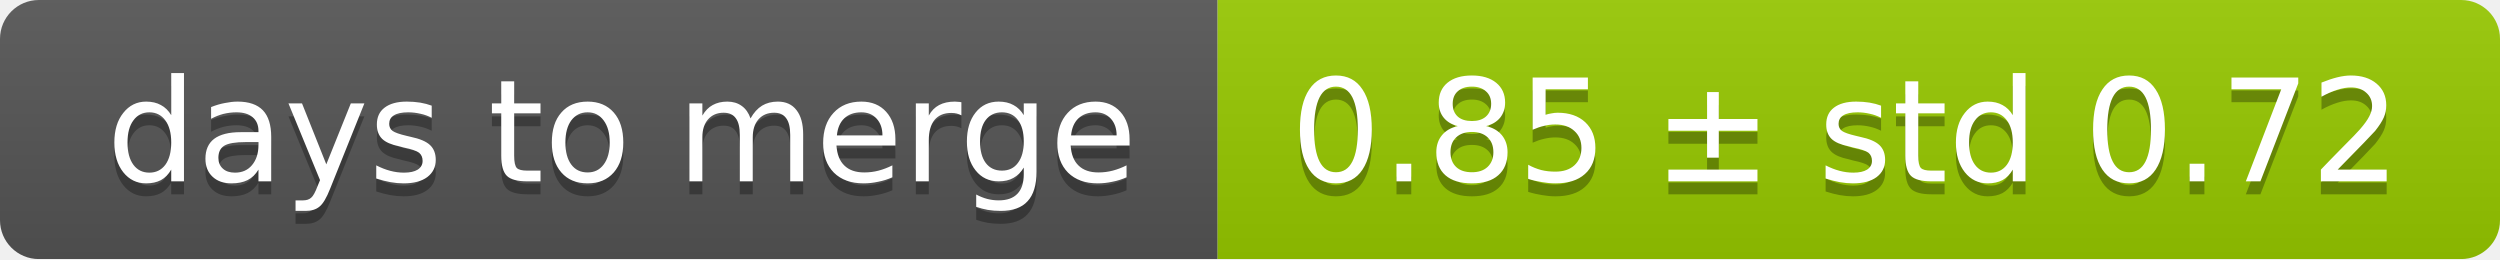
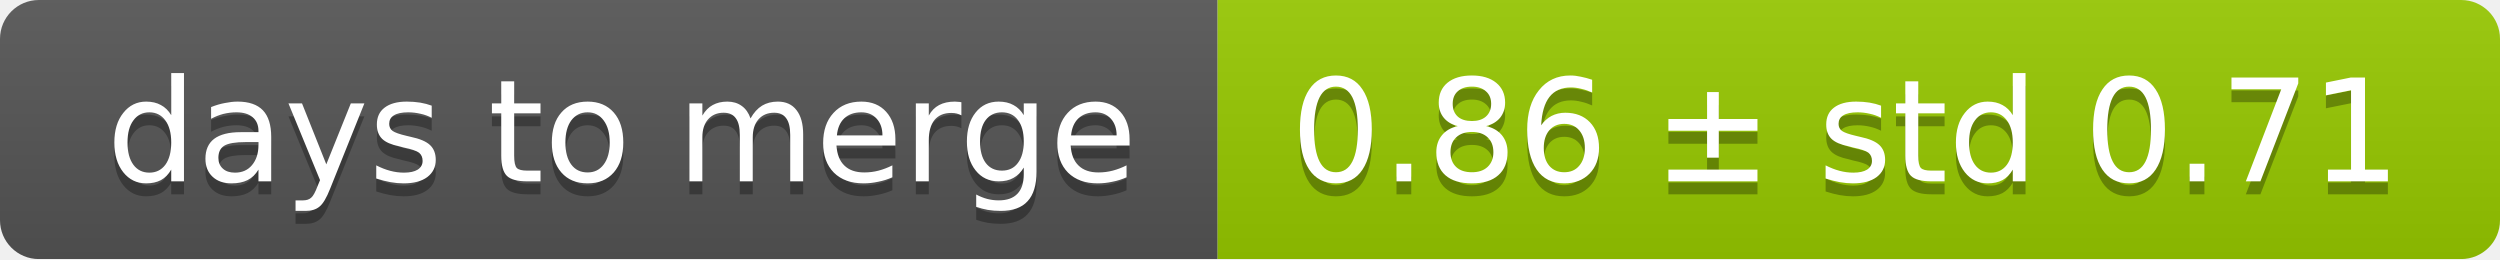
<svg xmlns="http://www.w3.org/2000/svg" width="193" height="20">
  <linearGradient id="smooth" x2="0" y2="100%">
    <stop offset="0" stop-color="#bbb" stop-opacity=".1" />
    <stop offset="1" stop-opacity=".1" />
  </linearGradient>
  <mask id="round">
    <rect width="193" height="20" rx="3" fill="#fff" />
  </mask>
  <g mask="url(#round)">
    <rect width="94" height="20" fill="#555" />
    <rect x="94" width="99" height="20" fill="#97ca00" />
    <rect width="193" height="20" fill="url(#smooth)" />
  </g>
  <g fill="#fff" text-anchor="middle" font-family="DejaVu Sans,Verdana,Geneva,sans-serif" font-size="11">
    <text x="48" y="15" fill="#010101" fill-opacity=".3">days to merge</text>
    <text x="48" y="14">days to merge</text>
-     <text x="142.5" y="15" fill="#010101" fill-opacity=".3">0.85 ± std 0.72</text>
-     <text x="142.5" y="14">0.85 ± std 0.72</text>
+     <text x="142.5" y="15" fill="#010101" fill-opacity=".3">0.86 ± std 0.71</text>
+     <text x="142.5" y="14">0.86 ± std 0.71</text>
  </g>
</svg>
